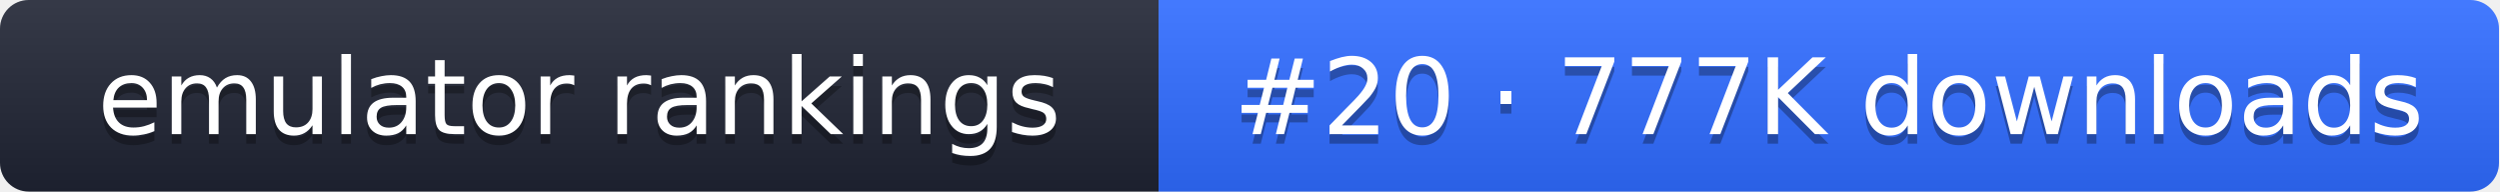
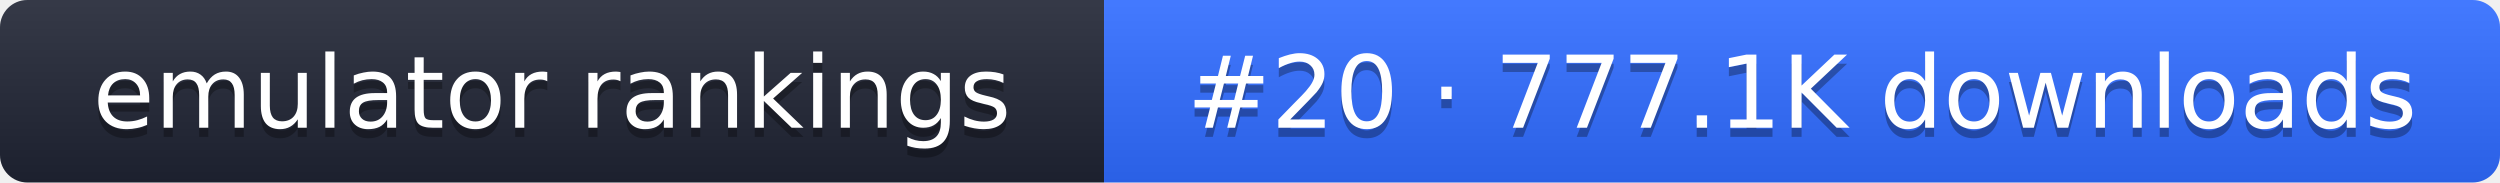
- <svg xmlns="http://www.w3.org/2000/svg" width="261" height="20" role="img" aria-label="emulator rankings: #20 · 777K downloads">
+ <svg xmlns="http://www.w3.org/2000/svg" width="274" height="20" role="img" aria-label="emulator rankings: #20 · 777.1K downloads">
  <linearGradient id="g" x2="0" y2="100%">
    <stop offset="0" stop-color="#fff" stop-opacity=".1" />
    <stop offset="1" stop-opacity=".1" />
  </linearGradient>
  <clipPath id="r">
-     <rect width="261" height="20" rx="3" fill="#fff" />
+     <rect width="274" height="20" rx="3" fill="#fff" />
  </clipPath>
  <g clip-path="url(#r)">
    <rect width="121" height="20" fill="#1f2433" />
-     <rect x="121" width="140" height="20" fill="#2f6bff" />
-     <rect width="261" height="20" fill="url(#g)" />
+     <rect x="121" width="153" height="20" fill="#2f6bff" />
+     <rect width="274" height="20" fill="url(#g)" />
  </g>
  <g fill="#fff" text-anchor="middle" font-family="Verdana,DejaVu Sans,sans-serif" font-size="11">
    <text x="60.5" y="15" fill="#010101" fill-opacity=".3">emulator rankings</text>
    <text x="60.5" y="14">emulator rankings</text>
-     <text x="191" y="15" fill="#010101" fill-opacity=".3">#20 · 777K downloads</text>
-     <text x="191" y="14">#20 · 777K downloads</text>
+     <text x="197.5" y="15" fill="#010101" fill-opacity=".3">#20 · 777.1K downloads</text>
+     <text x="197.5" y="14">#20 · 777.1K downloads</text>
  </g>
</svg>
